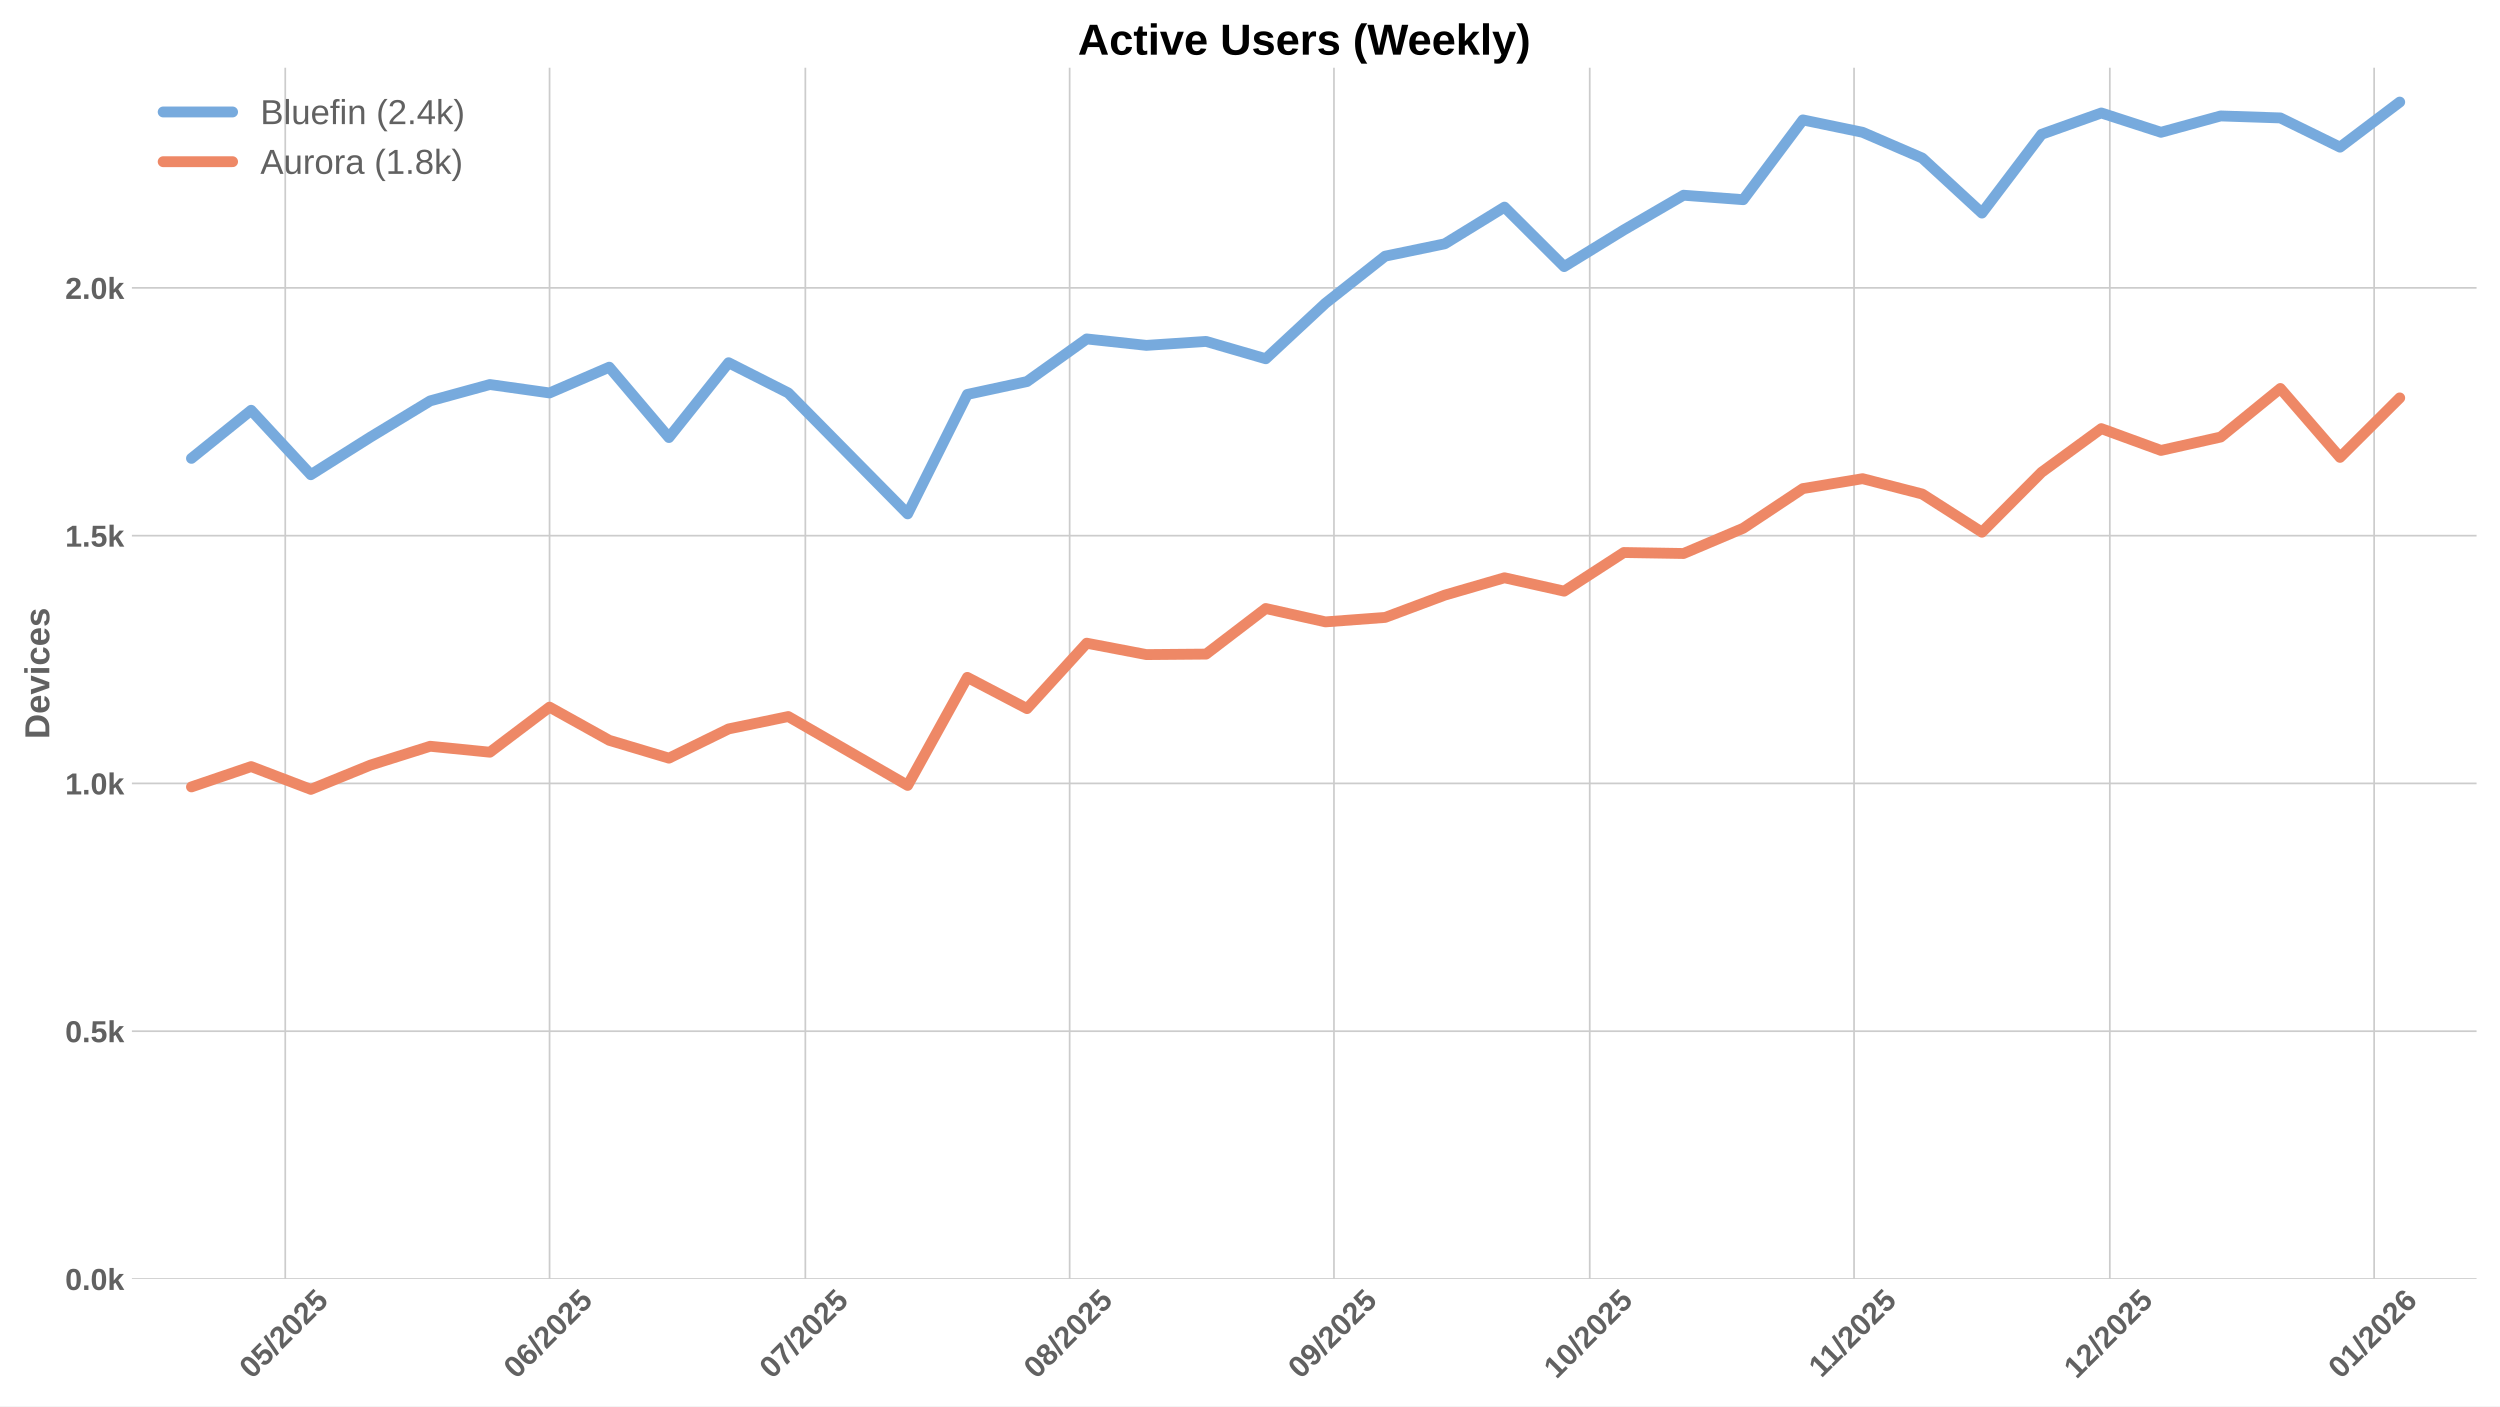
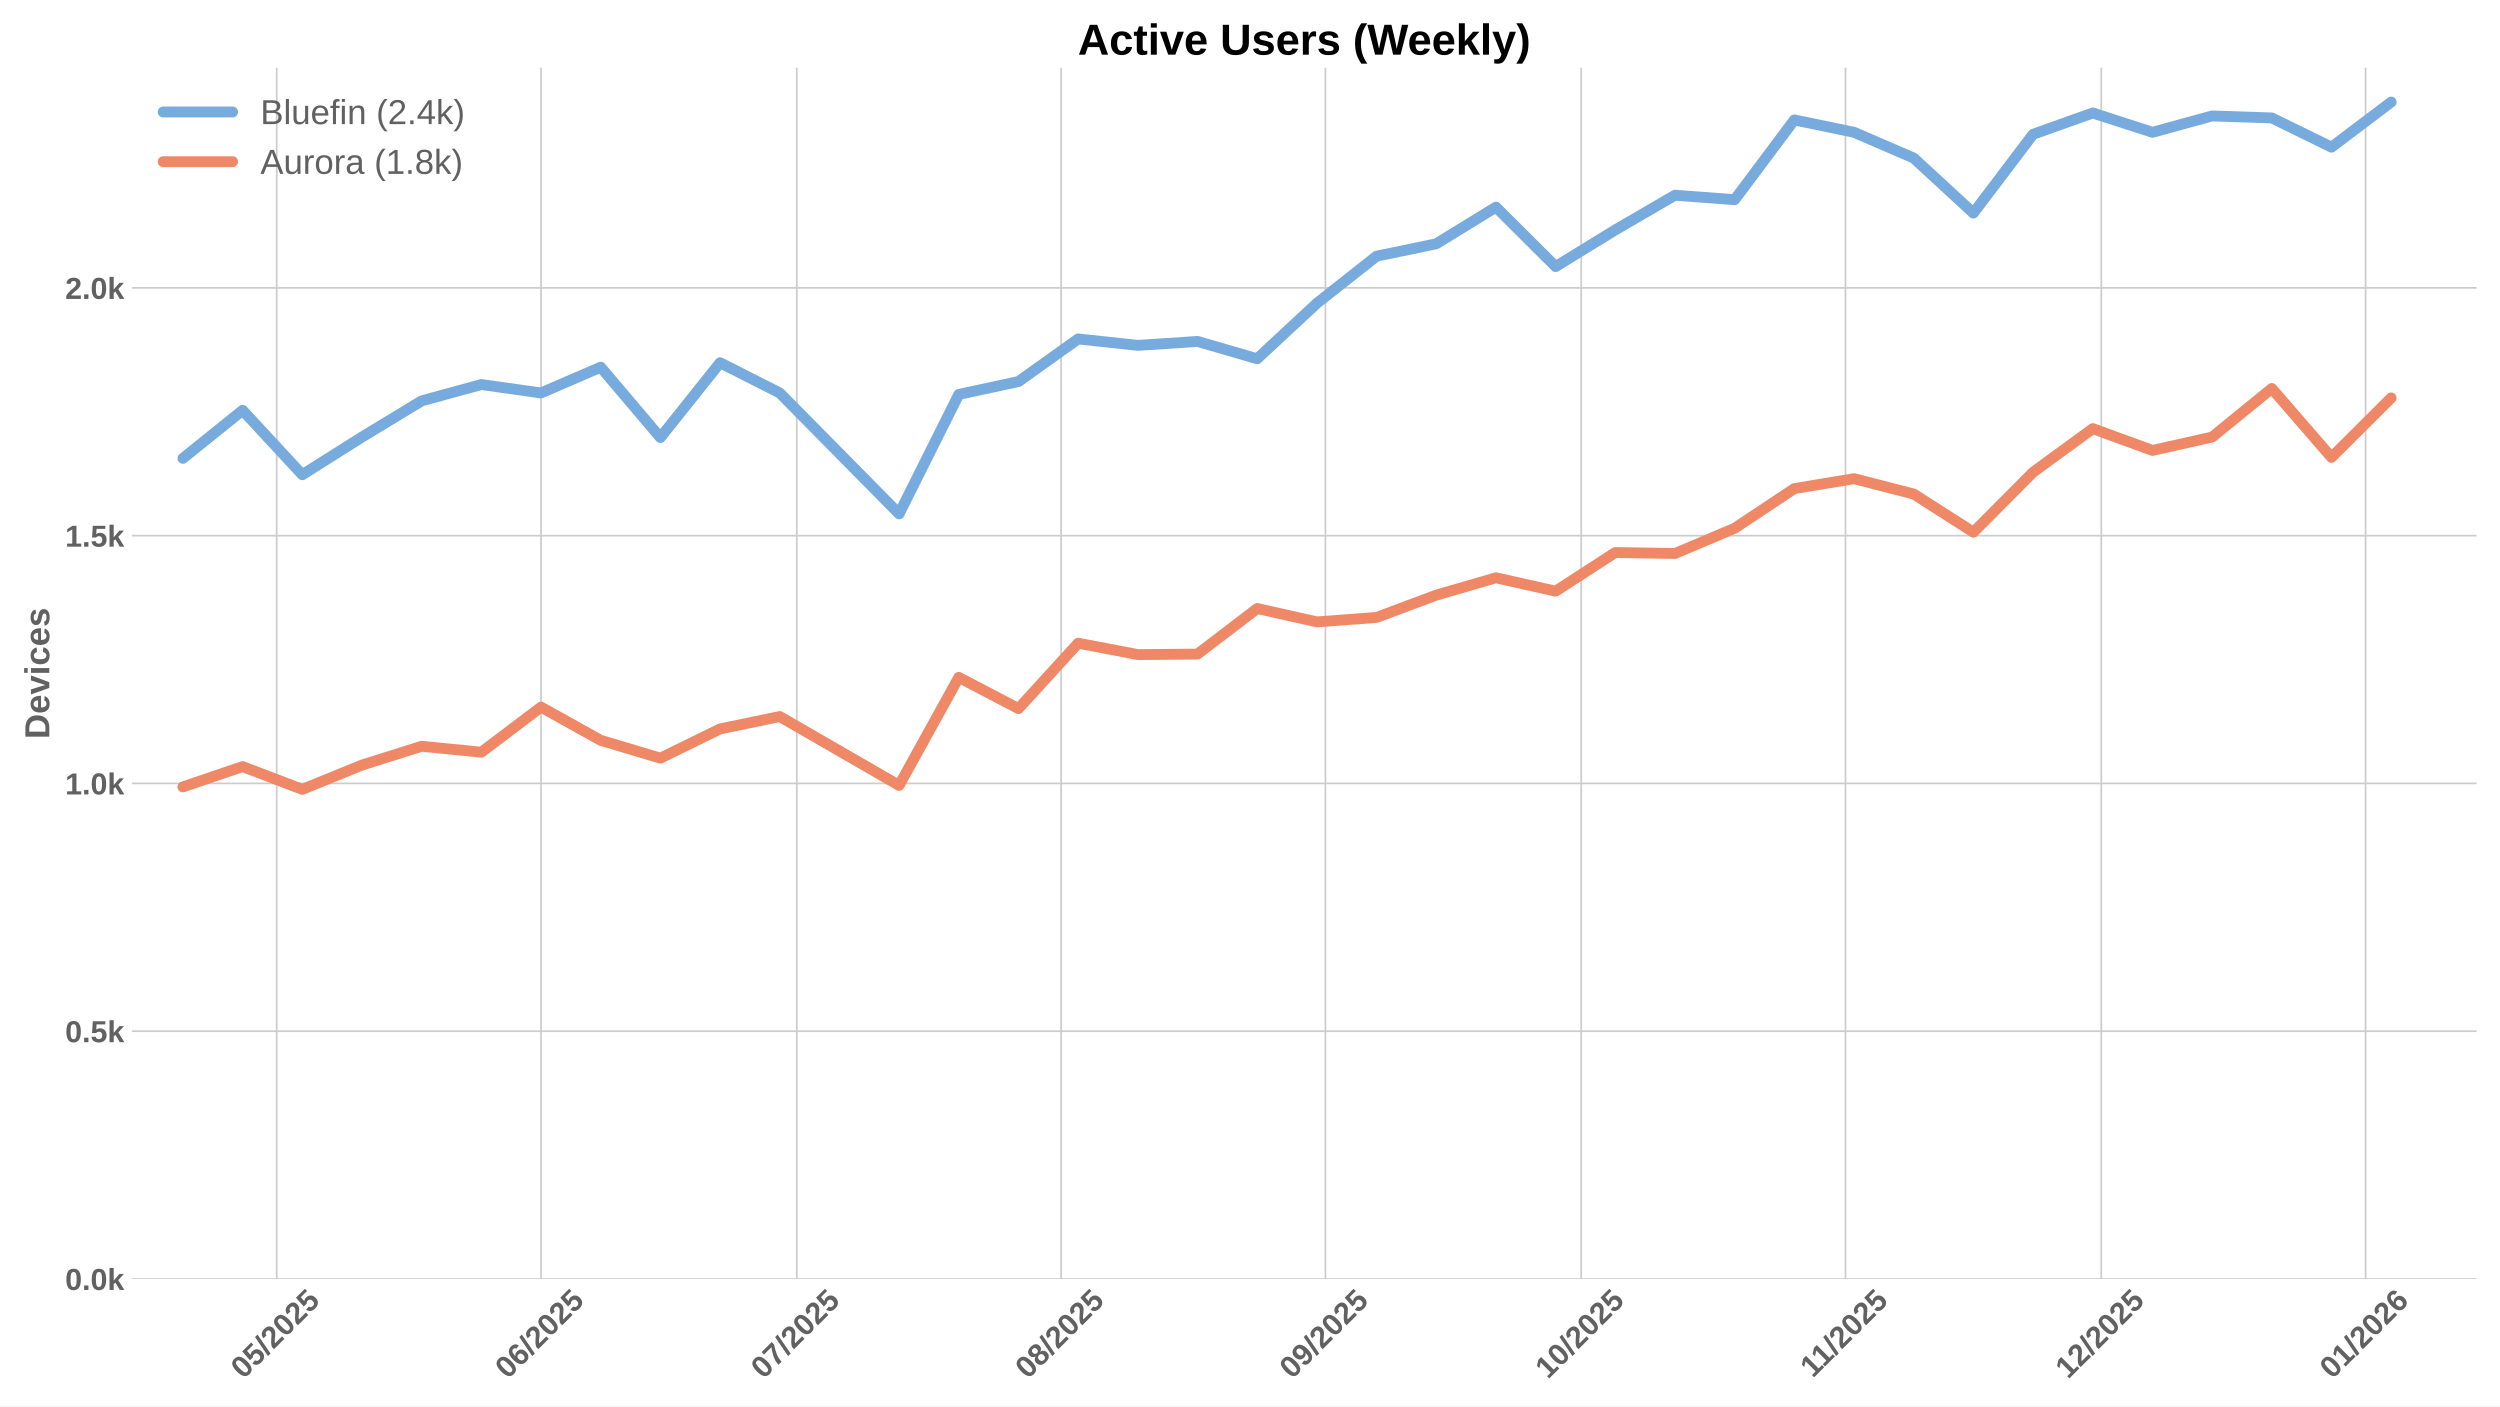
<svg xmlns="http://www.w3.org/2000/svg" xmlns:xlink="http://www.w3.org/1999/xlink" width="1152pt" height="648pt" viewBox="0 0 1152 648" version="1.1">
  <defs>
    <style type="text/css">*{stroke-linejoin: round; stroke-linecap: butt}</style>
  </defs>
  <g id="figure_1">
    <g id="patch_1">
      <path d="M 0 648  L 1152 648  L 1152 0  L 0 0  z " style="fill: #ffffff" />
    </g>
    <g id="axes_1">
      <g id="patch_2">
        <path d="M 60.78 589.343  L 1141.2 589.343  L 1141.2 31.2  L 60.78 31.2  z " style="fill: #ffffff" />
      </g>
      <g id="matplotlib.axis_1">
        <g id="xtick_1">
          <g id="line2d_1">
-             <path d="M 131.445 589.343  L 131.445 31.2  " clip-path="url(#p1ce35bb965)" style="fill: none; stroke: #cccccc; stroke-width: 0.8; stroke-linecap: round" />
+             <path d="M 127.507 589.343  L 127.507 31.2  " clip-path="url(#p40bd5cedd8)" style="fill: none; stroke: #cccccc; stroke-width: 0.8; stroke-linecap: round" />
          </g>
          <g id="line2d_2" />
          <g id="text_1">
-             <g style="fill: #616161" transform="translate(116.1152 635.7977) rotate(-45) scale(0.14 -0.14)">
+             <g style="fill: #616161" transform="translate(112.1767 635.7977) rotate(-45) scale(0.14 -0.14)">
              <defs>
                <path id="LiberationSans-Bold-30" d="M 3297 2203  Q 3297 1088 2914 512  Q 2531 -63 1766 -63  Q 253 -63 253 2203  Q 253 2994 418 3494  Q 584 3994 915 4231  Q 1247 4469 1791 4469  Q 2572 4469 2934 3903  Q 3297 3338 3297 2203  z M 2416 2203  Q 2416 2813 2356 3150  Q 2297 3488 2165 3634  Q 2034 3781 1784 3781  Q 1519 3781 1383 3632  Q 1247 3484 1189 3148  Q 1131 2813 1131 2203  Q 1131 1600 1192 1261  Q 1253 922 1386 775  Q 1519 628 1772 628  Q 2022 628 2158 783  Q 2294 938 2355 1278  Q 2416 1619 2416 2203  z " transform="scale(0.015625)" />
                <path id="LiberationSans-Bold-35" d="M 3381 1466  Q 3381 766 2945 351  Q 2509 -63 1750 -63  Q 1088 -63 689 235  Q 291 534 197 1100  L 1075 1172  Q 1144 891 1319 762  Q 1494 634 1759 634  Q 2088 634 2283 843  Q 2478 1053 2478 1447  Q 2478 1794 2293 2001  Q 2109 2209 1778 2209  Q 1413 2209 1181 1925  L 325 1925  L 478 4403  L 3125 4403  L 3125 3750  L 1275 3750  L 1203 2638  Q 1522 2919 2000 2919  Q 2628 2919 3004 2528  Q 3381 2138 3381 1466  z " transform="scale(0.015625)" />
                <path id="LiberationSans-Bold-2f" d="M 63 -128  L 972 4638  L 1716 4638  L 822 -128  L 63 -128  z " transform="scale(0.015625)" />
                <path id="LiberationSans-Bold-32" d="M 222 0  L 222 609  Q 394 988 711 1347  Q 1028 1706 1509 2097  Q 1972 2472 2158 2715  Q 2344 2959 2344 3194  Q 2344 3769 1766 3769  Q 1484 3769 1336 3617  Q 1188 3466 1144 3163  L 259 3213  Q 334 3825 717 4147  Q 1100 4469 1759 4469  Q 2472 4469 2853 4144  Q 3234 3819 3234 3231  Q 3234 2922 3112 2672  Q 2991 2422 2800 2211  Q 2609 2000 2376 1815  Q 2144 1631 1925 1456  Q 1706 1281 1526 1103  Q 1347 925 1259 722  L 3303 722  L 3303 0  L 222 0  z " transform="scale(0.015625)" />
              </defs>
              <use xlink:href="#LiberationSans-Bold-30" />
              <use xlink:href="#LiberationSans-Bold-35" transform="translate(55.61523 0)" />
              <use xlink:href="#LiberationSans-Bold-2f" transform="translate(111.2305 0)" />
              <use xlink:href="#LiberationSans-Bold-32" transform="translate(139.0137 0)" />
              <use xlink:href="#LiberationSans-Bold-30" transform="translate(194.6289 0)" />
              <use xlink:href="#LiberationSans-Bold-32" transform="translate(250.2441 0)" />
              <use xlink:href="#LiberationSans-Bold-35" transform="translate(305.8594 0)" />
            </g>
          </g>
        </g>
        <g id="xtick_2">
          <g id="line2d_3">
-             <path d="M 253.238 589.343  L 253.238 31.2  " clip-path="url(#p1ce35bb965)" style="fill: none; stroke: #cccccc; stroke-width: 0.8; stroke-linecap: round" />
+             <path d="M 249.3 589.343  L 249.3 31.2  " clip-path="url(#p40bd5cedd8)" style="fill: none; stroke: #cccccc; stroke-width: 0.8; stroke-linecap: round" />
          </g>
          <g id="line2d_4" />
          <g id="text_2">
-             <g style="fill: #616161" transform="translate(237.908 635.7977) rotate(-45) scale(0.14 -0.14)">
+             <g style="fill: #616161" transform="translate(233.9695 635.7977) rotate(-45) scale(0.14 -0.14)">
              <defs>
                <path id="LiberationSans-Bold-36" d="M 3328 1441  Q 3328 738 2934 337  Q 2541 -63 1847 -63  Q 1069 -63 651 482  Q 234 1028 234 2100  Q 234 3278 657 3873  Q 1081 4469 1869 4469  Q 2428 4469 2751 4222  Q 3075 3975 3209 3456  L 2381 3341  Q 2263 3775 1850 3775  Q 1497 3775 1295 3422  Q 1094 3069 1094 2350  Q 1234 2584 1484 2709  Q 1734 2834 2050 2834  Q 2641 2834 2984 2459  Q 3328 2084 3328 1441  z M 2447 1416  Q 2447 1791 2273 1989  Q 2100 2188 1797 2188  Q 1506 2188 1331 2002  Q 1156 1816 1156 1509  Q 1156 1125 1339 873  Q 1522 622 1819 622  Q 2116 622 2281 833  Q 2447 1044 2447 1416  z " transform="scale(0.015625)" />
              </defs>
              <use xlink:href="#LiberationSans-Bold-30" />
              <use xlink:href="#LiberationSans-Bold-36" transform="translate(55.61523 0)" />
              <use xlink:href="#LiberationSans-Bold-2f" transform="translate(111.2305 0)" />
              <use xlink:href="#LiberationSans-Bold-32" transform="translate(139.0137 0)" />
              <use xlink:href="#LiberationSans-Bold-30" transform="translate(194.6289 0)" />
              <use xlink:href="#LiberationSans-Bold-32" transform="translate(250.2441 0)" />
              <use xlink:href="#LiberationSans-Bold-35" transform="translate(305.8594 0)" />
            </g>
          </g>
        </g>
        <g id="xtick_3">
          <g id="line2d_5">
-             <path d="M 371.102 589.343  L 371.102 31.2  " clip-path="url(#p1ce35bb965)" style="fill: none; stroke: #cccccc; stroke-width: 0.8; stroke-linecap: round" />
+             <path d="M 367.164 589.343  L 367.164 31.2  " clip-path="url(#p40bd5cedd8)" style="fill: none; stroke: #cccccc; stroke-width: 0.8; stroke-linecap: round" />
          </g>
          <g id="line2d_6" />
          <g id="text_3">
-             <g style="fill: #616161" transform="translate(355.772 635.7977) rotate(-45) scale(0.14 -0.14)">
+             <g style="fill: #616161" transform="translate(351.8335 635.7977) rotate(-45) scale(0.14 -0.14)">
              <defs>
                <path id="LiberationSans-Bold-37" d="M 3278 3706  Q 2981 3238 2717 2797  Q 2453 2356 2256 1911  Q 2059 1466 1945 995  Q 1831 525 1831 0  L 916 0  Q 916 550 1059 1064  Q 1203 1578 1475 2111  Q 1747 2644 2463 3681  L 275 3681  L 275 4403  L 3278 4403  L 3278 3706  z " transform="scale(0.015625)" />
              </defs>
              <use xlink:href="#LiberationSans-Bold-30" />
              <use xlink:href="#LiberationSans-Bold-37" transform="translate(55.61523 0)" />
              <use xlink:href="#LiberationSans-Bold-2f" transform="translate(111.2305 0)" />
              <use xlink:href="#LiberationSans-Bold-32" transform="translate(139.0137 0)" />
              <use xlink:href="#LiberationSans-Bold-30" transform="translate(194.6289 0)" />
              <use xlink:href="#LiberationSans-Bold-32" transform="translate(250.2441 0)" />
              <use xlink:href="#LiberationSans-Bold-35" transform="translate(305.8594 0)" />
            </g>
          </g>
        </g>
        <g id="xtick_4">
          <g id="line2d_7">
-             <path d="M 492.895 589.343  L 492.895 31.2  " clip-path="url(#p1ce35bb965)" style="fill: none; stroke: #cccccc; stroke-width: 0.8; stroke-linecap: round" />
+             <path d="M 488.957 589.343  L 488.957 31.2  " clip-path="url(#p40bd5cedd8)" style="fill: none; stroke: #cccccc; stroke-width: 0.8; stroke-linecap: round" />
          </g>
          <g id="line2d_8" />
          <g id="text_4">
-             <g style="fill: #616161" transform="translate(477.5648 635.7977) rotate(-45) scale(0.14 -0.14)">
+             <g style="fill: #616161" transform="translate(473.6263 635.7977) rotate(-45) scale(0.14 -0.14)">
              <defs>
                <path id="LiberationSans-Bold-38" d="M 3363 1241  Q 3363 622 2953 279  Q 2544 -63 1784 -63  Q 1031 -63 617 278  Q 203 619 203 1234  Q 203 1656 447 1945  Q 691 2234 1100 2303  L 1100 2316  Q 744 2394 525 2669  Q 306 2944 306 3303  Q 306 3844 689 4156  Q 1072 4469 1772 4469  Q 2488 4469 2870 4164  Q 3253 3859 3253 3297  Q 3253 2938 3036 2666  Q 2819 2394 2453 2322  L 2453 2309  Q 2878 2241 3120 1961  Q 3363 1681 3363 1241  z M 2350 3250  Q 2350 3563 2206 3708  Q 2063 3853 1772 3853  Q 1203 3853 1203 3250  Q 1203 2619 1778 2619  Q 2066 2619 2208 2766  Q 2350 2913 2350 3250  z M 2453 1313  Q 2453 2003 1766 2003  Q 1447 2003 1276 1822  Q 1106 1641 1106 1300  Q 1106 913 1275 734  Q 1444 556 1791 556  Q 2131 556 2292 734  Q 2453 913 2453 1313  z " transform="scale(0.015625)" />
              </defs>
              <use xlink:href="#LiberationSans-Bold-30" />
              <use xlink:href="#LiberationSans-Bold-38" transform="translate(55.61523 0)" />
              <use xlink:href="#LiberationSans-Bold-2f" transform="translate(111.2305 0)" />
              <use xlink:href="#LiberationSans-Bold-32" transform="translate(139.0137 0)" />
              <use xlink:href="#LiberationSans-Bold-30" transform="translate(194.6289 0)" />
              <use xlink:href="#LiberationSans-Bold-32" transform="translate(250.2441 0)" />
              <use xlink:href="#LiberationSans-Bold-35" transform="translate(305.8594 0)" />
            </g>
          </g>
        </g>
        <g id="xtick_5">
          <g id="line2d_9">
-             <path d="M 614.688 589.343  L 614.688 31.2  " clip-path="url(#p1ce35bb965)" style="fill: none; stroke: #cccccc; stroke-width: 0.8; stroke-linecap: round" />
+             <path d="M 610.749 589.343  L 610.749 31.2  " clip-path="url(#p40bd5cedd8)" style="fill: none; stroke: #cccccc; stroke-width: 0.8; stroke-linecap: round" />
          </g>
          <g id="line2d_10" />
          <g id="text_5">
-             <g style="fill: #616161" transform="translate(599.3576 635.7977) rotate(-45) scale(0.14 -0.14)">
+             <g style="fill: #616161" transform="translate(595.4191 635.7977) rotate(-45) scale(0.14 -0.14)">
              <defs>
                <path id="LiberationSans-Bold-39" d="M 3322 2272  Q 3322 1100 2894 518  Q 2466 -63 1678 -63  Q 1097 -63 767 185  Q 438 434 300 972  L 1125 1088  Q 1247 628 1688 628  Q 2056 628 2254 981  Q 2453 1334 2459 2028  Q 2341 1794 2070 1661  Q 1800 1528 1488 1528  Q 906 1528 564 1923  Q 222 2319 222 2994  Q 222 3688 623 4078  Q 1025 4469 1759 4469  Q 2550 4469 2936 3920  Q 3322 3372 3322 2272  z M 2394 2888  Q 2394 3297 2214 3539  Q 2034 3781 1738 3781  Q 1447 3781 1280 3570  Q 1113 3359 1113 2988  Q 1113 2622 1278 2401  Q 1444 2181 1741 2181  Q 2022 2181 2208 2373  Q 2394 2566 2394 2888  z " transform="scale(0.015625)" />
              </defs>
              <use xlink:href="#LiberationSans-Bold-30" />
              <use xlink:href="#LiberationSans-Bold-39" transform="translate(55.61523 0)" />
              <use xlink:href="#LiberationSans-Bold-2f" transform="translate(111.2305 0)" />
              <use xlink:href="#LiberationSans-Bold-32" transform="translate(139.0137 0)" />
              <use xlink:href="#LiberationSans-Bold-30" transform="translate(194.6289 0)" />
              <use xlink:href="#LiberationSans-Bold-32" transform="translate(250.2441 0)" />
              <use xlink:href="#LiberationSans-Bold-35" transform="translate(305.8594 0)" />
            </g>
          </g>
        </g>
        <g id="xtick_6">
          <g id="line2d_11">
-             <path d="M 732.552 589.343  L 732.552 31.2  " clip-path="url(#p1ce35bb965)" style="fill: none; stroke: #cccccc; stroke-width: 0.8; stroke-linecap: round" />
+             <path d="M 728.613 589.343  L 728.613 31.2  " clip-path="url(#p40bd5cedd8)" style="fill: none; stroke: #cccccc; stroke-width: 0.8; stroke-linecap: round" />
          </g>
          <g id="line2d_12" />
          <g id="text_6">
-             <g style="fill: #616161" transform="translate(717.2216 635.7977) rotate(-45) scale(0.14 -0.14)">
+             <g style="fill: #616161" transform="translate(713.2831 635.7977) rotate(-45) scale(0.14 -0.14)">
              <defs>
                <path id="LiberationSans-Bold-31" d="M 403 0  L 403 653  L 1494 653  L 1494 3656  L 438 2997  L 438 3688  L 1541 4403  L 2372 4403  L 2372 653  L 3381 653  L 3381 0  L 403 0  z " transform="scale(0.015625)" />
              </defs>
              <use xlink:href="#LiberationSans-Bold-31" />
              <use xlink:href="#LiberationSans-Bold-30" transform="translate(55.61523 0)" />
              <use xlink:href="#LiberationSans-Bold-2f" transform="translate(111.2305 0)" />
              <use xlink:href="#LiberationSans-Bold-32" transform="translate(139.0137 0)" />
              <use xlink:href="#LiberationSans-Bold-30" transform="translate(194.6289 0)" />
              <use xlink:href="#LiberationSans-Bold-32" transform="translate(250.2441 0)" />
              <use xlink:href="#LiberationSans-Bold-35" transform="translate(305.8594 0)" />
            </g>
          </g>
        </g>
        <g id="xtick_7">
          <g id="line2d_13">
-             <path d="M 854.345 589.343  L 854.345 31.2  " clip-path="url(#p1ce35bb965)" style="fill: none; stroke: #cccccc; stroke-width: 0.8; stroke-linecap: round" />
+             <path d="M 850.406 589.343  L 850.406 31.2  " clip-path="url(#p40bd5cedd8)" style="fill: none; stroke: #cccccc; stroke-width: 0.8; stroke-linecap: round" />
          </g>
          <g id="line2d_14" />
          <g id="text_7">
-             <g style="fill: #616161" transform="translate(839.2866 635.2532) rotate(-45) scale(0.14 -0.14)">
+             <g style="fill: #616161" transform="translate(835.3481 635.2532) rotate(-45) scale(0.14 -0.14)">
              <use xlink:href="#LiberationSans-Bold-31" />
              <use xlink:href="#LiberationSans-Bold-31" transform="translate(50.11523 0)" />
              <use xlink:href="#LiberationSans-Bold-2f" transform="translate(105.7305 0)" />
              <use xlink:href="#LiberationSans-Bold-32" transform="translate(133.5137 0)" />
              <use xlink:href="#LiberationSans-Bold-30" transform="translate(189.1289 0)" />
              <use xlink:href="#LiberationSans-Bold-32" transform="translate(244.7441 0)" />
              <use xlink:href="#LiberationSans-Bold-35" transform="translate(300.3594 0)" />
            </g>
          </g>
        </g>
        <g id="xtick_8">
          <g id="line2d_15">
-             <path d="M 972.209 589.343  L 972.209 31.2  " clip-path="url(#p1ce35bb965)" style="fill: none; stroke: #cccccc; stroke-width: 0.8; stroke-linecap: round" />
+             <path d="M 968.27 589.343  L 968.27 31.2  " clip-path="url(#p40bd5cedd8)" style="fill: none; stroke: #cccccc; stroke-width: 0.8; stroke-linecap: round" />
          </g>
          <g id="line2d_16" />
          <g id="text_8">
-             <g style="fill: #616161" transform="translate(956.8784 635.7977) rotate(-45) scale(0.14 -0.14)">
+             <g style="fill: #616161" transform="translate(952.9399 635.7977) rotate(-45) scale(0.14 -0.14)">
              <use xlink:href="#LiberationSans-Bold-31" />
              <use xlink:href="#LiberationSans-Bold-32" transform="translate(55.61523 0)" />
              <use xlink:href="#LiberationSans-Bold-2f" transform="translate(111.2305 0)" />
              <use xlink:href="#LiberationSans-Bold-32" transform="translate(139.0137 0)" />
              <use xlink:href="#LiberationSans-Bold-30" transform="translate(194.6289 0)" />
              <use xlink:href="#LiberationSans-Bold-32" transform="translate(250.2441 0)" />
              <use xlink:href="#LiberationSans-Bold-35" transform="translate(305.8594 0)" />
            </g>
          </g>
        </g>
        <g id="xtick_9">
          <g id="line2d_17">
-             <path d="M 1094.001 589.343  L 1094.001 31.2  " clip-path="url(#p1ce35bb965)" style="fill: none; stroke: #cccccc; stroke-width: 0.8; stroke-linecap: round" />
+             <path d="M 1090.063 589.343  L 1090.063 31.2  " clip-path="url(#p40bd5cedd8)" style="fill: none; stroke: #cccccc; stroke-width: 0.8; stroke-linecap: round" />
          </g>
          <g id="line2d_18" />
          <g id="text_9">
-             <g style="fill: #616161" transform="translate(1078.671 635.7977) rotate(-45) scale(0.14 -0.14)">
+             <g style="fill: #616161" transform="translate(1074.733 635.7977) rotate(-45) scale(0.14 -0.14)">
              <use xlink:href="#LiberationSans-Bold-30" />
              <use xlink:href="#LiberationSans-Bold-31" transform="translate(55.61523 0)" />
              <use xlink:href="#LiberationSans-Bold-2f" transform="translate(111.2305 0)" />
              <use xlink:href="#LiberationSans-Bold-32" transform="translate(139.0137 0)" />
              <use xlink:href="#LiberationSans-Bold-30" transform="translate(194.6289 0)" />
              <use xlink:href="#LiberationSans-Bold-32" transform="translate(250.2441 0)" />
              <use xlink:href="#LiberationSans-Bold-36" transform="translate(305.8594 0)" />
            </g>
          </g>
        </g>
      </g>
      <g id="matplotlib.axis_2">
        <g id="ytick_1">
          <g id="line2d_19">
-             <path d="M 60.78 589.343  L 1141.2 589.343  " clip-path="url(#p1ce35bb965)" style="fill: none; stroke: #cccccc; stroke-width: 0.8; stroke-linecap: round" />
+             <path d="M 60.78 589.343  L 1141.2 589.343  " clip-path="url(#p40bd5cedd8)" style="fill: none; stroke: #cccccc; stroke-width: 0.8; stroke-linecap: round" />
          </g>
          <g id="line2d_20" />
          <g id="text_10">
            <g style="fill: #616161" transform="translate(30.03469 594.416) scale(0.14 -0.14)">
              <defs>
                <path id="LiberationSans-Bold-2e" d="M 434 0  L 434 953  L 1338 953  L 1338 0  L 434 0  z " transform="scale(0.015625)" />
                <path id="LiberationSans-Bold-6b" d="M 2606 0  L 1703 1531  L 1325 1269  L 1325 0  L 447 0  L 447 4638  L 1325 4638  L 1325 1981  L 2531 3381  L 3475 3381  L 2288 2063  L 3566 0  L 2606 0  z " transform="scale(0.015625)" />
              </defs>
              <use xlink:href="#LiberationSans-Bold-30" />
              <use xlink:href="#LiberationSans-Bold-2e" transform="translate(55.61523 0)" />
              <use xlink:href="#LiberationSans-Bold-30" transform="translate(83.39844 0)" />
              <use xlink:href="#LiberationSans-Bold-6b" transform="translate(139.0137 0)" />
            </g>
          </g>
        </g>
        <g id="ytick_2">
          <g id="line2d_21">
-             <path d="M 60.78 475.173  L 1141.2 475.173  " clip-path="url(#p1ce35bb965)" style="fill: none; stroke: #cccccc; stroke-width: 0.8; stroke-linecap: round" />
+             <path d="M 60.78 475.173  L 1141.2 475.173  " clip-path="url(#p40bd5cedd8)" style="fill: none; stroke: #cccccc; stroke-width: 0.8; stroke-linecap: round" />
          </g>
          <g id="line2d_22" />
          <g id="text_11">
            <g style="fill: #616161" transform="translate(30.03469 480.2459) scale(0.14 -0.14)">
              <use xlink:href="#LiberationSans-Bold-30" />
              <use xlink:href="#LiberationSans-Bold-2e" transform="translate(55.61523 0)" />
              <use xlink:href="#LiberationSans-Bold-35" transform="translate(83.39844 0)" />
              <use xlink:href="#LiberationSans-Bold-6b" transform="translate(139.0137 0)" />
            </g>
          </g>
        </g>
        <g id="ytick_3">
          <g id="line2d_23">
-             <path d="M 60.78 361.003  L 1141.2 361.003  " clip-path="url(#p1ce35bb965)" style="fill: none; stroke: #cccccc; stroke-width: 0.8; stroke-linecap: round" />
+             <path d="M 60.78 361.003  L 1141.2 361.003  " clip-path="url(#p40bd5cedd8)" style="fill: none; stroke: #cccccc; stroke-width: 0.8; stroke-linecap: round" />
          </g>
          <g id="line2d_24" />
          <g id="text_12">
            <g style="fill: #616161" transform="translate(30.03469 366.0759) scale(0.14 -0.14)">
              <use xlink:href="#LiberationSans-Bold-31" />
              <use xlink:href="#LiberationSans-Bold-2e" transform="translate(55.61523 0)" />
              <use xlink:href="#LiberationSans-Bold-30" transform="translate(83.39844 0)" />
              <use xlink:href="#LiberationSans-Bold-6b" transform="translate(139.0137 0)" />
            </g>
          </g>
        </g>
        <g id="ytick_4">
          <g id="line2d_25">
-             <path d="M 60.78 246.833  L 1141.2 246.833  " clip-path="url(#p1ce35bb965)" style="fill: none; stroke: #cccccc; stroke-width: 0.8; stroke-linecap: round" />
+             <path d="M 60.78 246.833  L 1141.2 246.833  " clip-path="url(#p40bd5cedd8)" style="fill: none; stroke: #cccccc; stroke-width: 0.8; stroke-linecap: round" />
          </g>
          <g id="line2d_26" />
          <g id="text_13">
            <g style="fill: #616161" transform="translate(30.03469 251.9058) scale(0.14 -0.14)">
              <use xlink:href="#LiberationSans-Bold-31" />
              <use xlink:href="#LiberationSans-Bold-2e" transform="translate(55.61523 0)" />
              <use xlink:href="#LiberationSans-Bold-35" transform="translate(83.39844 0)" />
              <use xlink:href="#LiberationSans-Bold-6b" transform="translate(139.0137 0)" />
            </g>
          </g>
        </g>
        <g id="ytick_5">
          <g id="line2d_27">
-             <path d="M 60.78 132.663  L 1141.2 132.663  " clip-path="url(#p1ce35bb965)" style="fill: none; stroke: #cccccc; stroke-width: 0.8; stroke-linecap: round" />
+             <path d="M 60.78 132.663  L 1141.2 132.663  " clip-path="url(#p40bd5cedd8)" style="fill: none; stroke: #cccccc; stroke-width: 0.8; stroke-linecap: round" />
          </g>
          <g id="line2d_28" />
          <g id="text_14">
            <g style="fill: #616161" transform="translate(30.03469 137.7357) scale(0.14 -0.14)">
              <use xlink:href="#LiberationSans-Bold-32" />
              <use xlink:href="#LiberationSans-Bold-2e" transform="translate(55.61523 0)" />
              <use xlink:href="#LiberationSans-Bold-30" transform="translate(83.39844 0)" />
              <use xlink:href="#LiberationSans-Bold-6b" transform="translate(139.0137 0)" />
            </g>
          </g>
        </g>
        <g id="text_15">
          <g style="fill: #616161" transform="translate(22.71469 340.5153) rotate(-90) scale(0.16 -0.16)">
            <defs>
              <path id="LiberationSans-Bold-44" d="M 4353 2234  Q 4353 1553 4086 1045  Q 3819 538 3330 269  Q 2841 0 2209 0  L 428 0  L 428 4403  L 2022 4403  Q 3134 4403 3743 3842  Q 4353 3281 4353 2234  z M 3425 2234  Q 3425 2944 3056 3317  Q 2688 3691 2003 3691  L 1350 3691  L 1350 713  L 2131 713  Q 2725 713 3075 1122  Q 3425 1531 3425 2234  z " transform="scale(0.015625)" />
              <path id="LiberationSans-Bold-65" d="M 1831 -63  Q 1069 -63 659 389  Q 250 841 250 1706  Q 250 2544 665 2994  Q 1081 3444 1844 3444  Q 2572 3444 2956 2961  Q 3341 2478 3341 1547  L 3341 1522  L 1172 1522  Q 1172 1028 1355 776  Q 1538 525 1875 525  Q 2341 525 2463 928  L 3291 856  Q 2931 -63 1831 -63  z M 1831 2891  Q 1522 2891 1355 2675  Q 1188 2459 1178 2072  L 2491 2072  Q 2466 2481 2294 2686  Q 2122 2891 1831 2891  z " transform="scale(0.015625)" />
              <path id="LiberationSans-Bold-76" d="M 2284 0  L 1234 0  L 25 3381  L 953 3381  L 1544 1491  Q 1591 1334 1766 709  Q 1797 838 1894 1159  Q 1991 1481 2613 3381  L 3531 3381  L 2284 0  z " transform="scale(0.015625)" />
              <path id="LiberationSans-Bold-69" d="M 447 3991  L 447 4638  L 1325 4638  L 1325 3991  L 447 3991  z M 447 0  L 447 3381  L 1325 3381  L 1325 0  L 447 0  z " transform="scale(0.015625)" />
              <path id="LiberationSans-Bold-63" d="M 1856 -63  Q 1088 -63 669 395  Q 250 853 250 1672  Q 250 2509 672 2976  Q 1094 3444 1869 3444  Q 2466 3444 2856 3144  Q 3247 2844 3347 2316  L 2463 2272  Q 2425 2531 2275 2686  Q 2125 2841 1850 2841  Q 1172 2841 1172 1706  Q 1172 538 1863 538  Q 2113 538 2281 695  Q 2450 853 2491 1166  L 3372 1125  Q 3325 778 3123 506  Q 2922 234 2594 85  Q 2266 -63 1856 -63  z " transform="scale(0.015625)" />
              <path id="LiberationSans-Bold-73" d="M 3297 988  Q 3297 497 2895 217  Q 2494 -63 1784 -63  Q 1088 -63 717 157  Q 347 378 225 844  L 997 959  Q 1063 719 1223 619  Q 1384 519 1784 519  Q 2153 519 2322 612  Q 2491 706 2491 906  Q 2491 1069 2355 1164  Q 2219 1259 1894 1325  Q 1150 1472 890 1598  Q 631 1725 495 1926  Q 359 2128 359 2422  Q 359 2906 732 3176  Q 1106 3447 1791 3447  Q 2394 3447 2761 3212  Q 3128 2978 3219 2534  L 2441 2453  Q 2403 2659 2256 2761  Q 2109 2863 1791 2863  Q 1478 2863 1322 2783  Q 1166 2703 1166 2516  Q 1166 2369 1286 2283  Q 1406 2197 1691 2141  Q 2088 2059 2395 1973  Q 2703 1888 2889 1769  Q 3075 1650 3186 1464  Q 3297 1278 3297 988  z " transform="scale(0.015625)" />
            </defs>
            <use xlink:href="#LiberationSans-Bold-44" />
            <use xlink:href="#LiberationSans-Bold-65" transform="translate(72.2168 0)" />
            <use xlink:href="#LiberationSans-Bold-76" transform="translate(127.832 0)" />
            <use xlink:href="#LiberationSans-Bold-69" transform="translate(183.4473 0)" />
            <use xlink:href="#LiberationSans-Bold-63" transform="translate(211.2305 0)" />
            <use xlink:href="#LiberationSans-Bold-65" transform="translate(266.8457 0)" />
            <use xlink:href="#LiberationSans-Bold-73" transform="translate(322.4609 0)" />
          </g>
        </g>
      </g>
      <g id="line2d_29">
-         <path d="M 88.229 211.212  L 115.73 189.063  L 143.232 218.747  L 170.733 201.393  L 198.235 184.724  L 225.737 177.189  L 253.238 181.071  L 280.74 169.197  L 308.241 201.622  L 335.743 167.142  L 363.245 181.071  L 418.248 236.786  L 445.749 181.756  L 473.251 175.819  L 500.753 156.182  L 528.254 159.15  L 555.756 157.324  L 583.257 165.316  L 610.759 139.741  L 638.261 118.049  L 665.762 112.341  L 693.264 95.443  L 720.765 122.844  L 748.267 105.947  L 775.769 89.963  L 803.27 92.018  L 830.772 55.256  L 858.273 60.964  L 885.775 72.838  L 913.277 98.184  L 940.778 61.877  L 968.28 52.059  L 995.781 60.964  L 1023.283 53.429  L 1050.785 54.342  L 1078.286 67.814  L 1105.788 47.035  " clip-path="url(#p1ce35bb965)" style="fill: none; stroke: #77aadd; stroke-width: 5; stroke-linecap: round" />
+         <path d="M 84.29 211.212  L 111.792 189.063  L 139.293 218.747  L 166.795 201.393  L 194.297 184.724  L 221.798 177.189  L 249.3 181.071  L 276.801 169.197  L 304.303 201.622  L 331.805 167.142  L 359.306 181.071  L 414.309 236.786  L 441.811 181.756  L 469.313 175.819  L 496.814 156.182  L 524.316 159.15  L 551.817 157.324  L 579.319 165.316  L 606.821 139.741  L 634.322 118.049  L 661.824 112.341  L 689.325 95.443  L 716.827 122.844  L 744.329 105.947  L 771.83 89.963  L 799.332 92.018  L 826.833 55.256  L 854.335 60.964  L 881.837 72.838  L 909.338 98.184  L 936.84 61.877  L 964.341 52.059  L 991.843 60.964  L 1019.345 53.429  L 1046.846 54.342  L 1074.348 67.814  L 1101.849 47.035  " clip-path="url(#p40bd5cedd8)" style="fill: none; stroke: #77aadd; stroke-width: 5; stroke-linecap: round" />
      </g>
      <g id="line2d_30">
-         <path d="M 88.229 362.601  L 115.73 353.239  L 143.232 363.743  L 170.733 352.554  L 198.235 343.878  L 225.737 346.618  L 253.238 325.839  L 280.74 341.137  L 308.241 349.358  L 335.743 335.886  L 363.245 330.177  L 418.248 361.916  L 445.749 312.138  L 473.251 326.524  L 500.753 296.383  L 528.254 301.635  L 555.756 301.406  L 583.257 280.399  L 610.759 286.564  L 638.261 284.509  L 665.762 274.234  L 693.264 266.242  L 720.765 272.407  L 748.267 254.597  L 775.769 255.053  L 803.27 243.408  L 830.772 225.141  L 858.273 220.574  L 885.775 227.652  L 913.277 245.235  L 940.778 217.605  L 968.28 197.512  L 995.781 207.558  L 1023.283 201.393  L 1050.785 179.016  L 1078.286 210.755  L 1105.788 183.354  " clip-path="url(#p1ce35bb965)" style="fill: none; stroke: #ee8866; stroke-width: 5; stroke-linecap: round" />
+         <path d="M 84.29 362.601  L 111.792 353.239  L 139.293 363.743  L 166.795 352.554  L 194.297 343.878  L 221.798 346.618  L 249.3 325.839  L 276.801 341.137  L 304.303 349.358  L 331.805 335.886  L 359.306 330.177  L 414.309 361.916  L 441.811 312.138  L 469.313 326.524  L 496.814 296.383  L 524.316 301.635  L 551.817 301.406  L 579.319 280.399  L 606.821 286.564  L 634.322 284.509  L 661.824 274.234  L 689.325 266.242  L 716.827 272.407  L 744.329 254.597  L 771.83 255.053  L 799.332 243.408  L 826.833 225.141  L 854.335 220.574  L 881.837 227.652  L 909.338 245.235  L 936.84 217.605  L 964.341 197.512  L 991.843 207.558  L 1019.345 201.393  L 1046.846 179.016  L 1074.348 210.755  L 1101.849 183.354  " clip-path="url(#p40bd5cedd8)" style="fill: none; stroke: #ee8866; stroke-width: 5; stroke-linecap: round" />
      </g>
      <g id="patch_3">
        <path d="M 60.78 589.343  L 60.78 31.2  " style="fill: none" />
      </g>
      <g id="patch_4">
        <path d="M 1141.2 589.343  L 1141.2 31.2  " style="fill: none" />
      </g>
      <g id="patch_5">
        <path d="M 60.78 589.343  L 1141.2 589.343  " style="fill: none" />
      </g>
      <g id="patch_6">
        <path d="M 60.78 31.2  L 1141.2 31.2  " style="fill: none" />
      </g>
      <g id="text_16">
        <g transform="translate(496.6791 25.2) scale(0.2 -0.2)">
          <defs>
            <path id="LiberationSans-Bold-41" d="M 3541 0  L 3150 1125  L 1472 1125  L 1081 0  L 159 0  L 1766 4403  L 2853 4403  L 4453 0  L 3541 0  z M 2309 3725  L 2291 3656  Q 2259 3544 2215 3400  Q 2172 3256 1678 1819  L 2944 1819  L 2509 3084  L 2375 3509  L 2309 3725  z " transform="scale(0.015625)" />
            <path id="LiberationSans-Bold-74" d="M 1313 -56  Q 925 -56 715 155  Q 506 366 506 794  L 506 2788  L 78 2788  L 78 3381  L 550 3381  L 825 4175  L 1375 4175  L 1375 3381  L 2016 3381  L 2016 2788  L 1375 2788  L 1375 1031  Q 1375 784 1469 667  Q 1563 550 1759 550  Q 1863 550 2053 594  L 2053 50  Q 1728 -56 1313 -56  z " transform="scale(0.015625)" />
            <path id="LiberationSans-Bold-20" transform="scale(0.015625)" />
            <path id="LiberationSans-Bold-55" d="M 2259 -63  Q 1350 -63 867 381  Q 384 825 384 1650  L 384 4403  L 1306 4403  L 1306 1722  Q 1306 1200 1554 929  Q 1803 659 2284 659  Q 2778 659 3043 942  Q 3309 1225 3309 1753  L 3309 4403  L 4231 4403  L 4231 1697  Q 4231 859 3714 398  Q 3197 -63 2259 -63  z " transform="scale(0.015625)" />
            <path id="LiberationSans-Bold-72" d="M 447 0  L 447 2588  Q 447 2866 439 3052  Q 431 3238 422 3381  L 1259 3381  Q 1269 3325 1284 3039  Q 1300 2753 1300 2659  L 1313 2659  Q 1441 3016 1541 3161  Q 1641 3306 1778 3376  Q 1916 3447 2122 3447  Q 2291 3447 2394 3400  L 2394 2666  Q 2181 2713 2019 2713  Q 1691 2713 1508 2447  Q 1325 2181 1325 1659  L 1325 0  L 447 0  z " transform="scale(0.015625)" />
            <path id="LiberationSans-Bold-28" d="M 1247 -1328  Q 756 -622 537 81  Q 319 784 319 1659  Q 319 2531 537 3232  Q 756 3934 1247 4638  L 2125 4638  Q 1631 3925 1407 3219  Q 1184 2513 1184 1656  Q 1184 803 1406 101  Q 1628 -600 2125 -1328  L 1247 -1328  z " transform="scale(0.015625)" />
            <path id="LiberationSans-Bold-57" d="M 4897 0  L 3803 0  L 3206 2547  Q 3097 2997 3022 3488  Q 2947 3078 2900 2864  Q 2853 2650 2234 0  L 1141 0  L 6 4403  L 941 4403  L 1578 1559  L 1722 872  Q 1809 1306 1892 1701  Q 1975 2097 2516 4403  L 3547 4403  L 4103 2059  Q 4169 1797 4325 872  L 4403 1234  L 4569 1953  L 5100 4403  L 6034 4403  L 4897 0  z " transform="scale(0.015625)" />
            <path id="LiberationSans-Bold-6c" d="M 447 0  L 447 4638  L 1325 4638  L 1325 0  L 447 0  z " transform="scale(0.015625)" />
            <path id="LiberationSans-Bold-79" d="M 884 -1328  Q 569 -1328 331 -1288  L 331 -663  Q 497 -688 634 -688  Q 822 -688 945 -628  Q 1069 -569 1167 -431  Q 1266 -294 1388 34  L 50 3381  L 978 3381  L 1509 1797  Q 1634 1456 1825 753  L 1903 1050  L 2106 1784  L 2606 3381  L 3525 3381  L 2188 -178  Q 1919 -828 1630 -1078  Q 1341 -1328 884 -1328  z " transform="scale(0.015625)" />
            <path id="LiberationSans-Bold-29" d="M 6 -1328  Q 506 -597 726 101  Q 947 800 947 1656  Q 947 2516 722 3223  Q 497 3931 6 4638  L 884 4638  Q 1378 3928 1595 3225  Q 1813 2522 1813 1659  Q 1813 791 1595 87  Q 1378 -616 884 -1328  L 6 -1328  z " transform="scale(0.015625)" />
          </defs>
          <use xlink:href="#LiberationSans-Bold-41" />
          <use xlink:href="#LiberationSans-Bold-63" transform="translate(72.2168 0)" />
          <use xlink:href="#LiberationSans-Bold-74" transform="translate(127.832 0)" />
          <use xlink:href="#LiberationSans-Bold-69" transform="translate(161.1328 0)" />
          <use xlink:href="#LiberationSans-Bold-76" transform="translate(188.916 0)" />
          <use xlink:href="#LiberationSans-Bold-65" transform="translate(244.5312 0)" />
          <use xlink:href="#LiberationSans-Bold-20" transform="translate(300.1465 0)" />
          <use xlink:href="#LiberationSans-Bold-55" transform="translate(327.9297 0)" />
          <use xlink:href="#LiberationSans-Bold-73" transform="translate(400.1465 0)" />
          <use xlink:href="#LiberationSans-Bold-65" transform="translate(455.7617 0)" />
          <use xlink:href="#LiberationSans-Bold-72" transform="translate(511.377 0)" />
          <use xlink:href="#LiberationSans-Bold-73" transform="translate(550.293 0)" />
          <use xlink:href="#LiberationSans-Bold-20" transform="translate(605.9082 0)" />
          <use xlink:href="#LiberationSans-Bold-28" transform="translate(633.6914 0)" />
          <use xlink:href="#LiberationSans-Bold-57" transform="translate(666.9922 0)" />
          <use xlink:href="#LiberationSans-Bold-65" transform="translate(759.627 0)" />
          <use xlink:href="#LiberationSans-Bold-65" transform="translate(815.2422 0)" />
          <use xlink:href="#LiberationSans-Bold-6b" transform="translate(870.8574 0)" />
          <use xlink:href="#LiberationSans-Bold-6c" transform="translate(926.4727 0)" />
          <use xlink:href="#LiberationSans-Bold-79" transform="translate(954.2559 0)" />
          <use xlink:href="#LiberationSans-Bold-29" transform="translate(1009.871 0)" />
        </g>
      </g>
      <g id="legend_1">
        <g id="line2d_31">
          <path d="M 75.18 51.595  L 91.18 51.595  L 107.18 51.595  " style="fill: none; stroke: #77aadd; stroke-width: 5; stroke-linecap: round" />
        </g>
        <g id="text_17">
          <g style="fill: #616161" transform="translate(119.98 57.195) scale(0.16 -0.16)">
            <defs>
              <path id="LiberationSans-42" d="M 3931 1241  Q 3931 653 3503 326  Q 3075 0 2313 0  L 525 0  L 525 4403  L 2125 4403  Q 3675 4403 3675 3334  Q 3675 2944 3456 2678  Q 3238 2413 2838 2322  Q 3363 2259 3647 1970  Q 3931 1681 3931 1241  z M 3075 3263  Q 3075 3619 2831 3772  Q 2588 3925 2125 3925  L 1122 3925  L 1122 2531  L 2125 2531  Q 2603 2531 2839 2711  Q 3075 2891 3075 3263  z M 3328 1288  Q 3328 2066 2234 2066  L 1122 2066  L 1122 478  L 2281 478  Q 2828 478 3078 681  Q 3328 884 3328 1288  z " transform="scale(0.015625)" />
              <path id="LiberationSans-6c" d="M 431 0  L 431 4638  L 994 4638  L 994 0  L 431 0  z " transform="scale(0.015625)" />
              <path id="LiberationSans-75" d="M 981 3381  L 981 1238  Q 981 903 1047 718  Q 1113 534 1256 453  Q 1400 372 1678 372  Q 2084 372 2318 650  Q 2553 928 2553 1422  L 2553 3381  L 3116 3381  L 3116 722  Q 3116 131 3134 0  L 2603 0  Q 2600 16 2597 84  Q 2594 153 2589 242  Q 2584 331 2578 578  L 2569 578  Q 2375 228 2120 82  Q 1866 -63 1488 -63  Q 931 -63 673 214  Q 416 491 416 1128  L 416 3381  L 981 3381  z " transform="scale(0.015625)" />
              <path id="LiberationSans-65" d="M 863 1572  Q 863 991 1103 675  Q 1344 359 1806 359  Q 2172 359 2392 506  Q 2613 653 2691 878  L 3184 738  Q 2881 -63 1806 -63  Q 1056 -63 664 384  Q 272 831 272 1713  Q 272 2550 664 2997  Q 1056 3444 1784 3444  Q 3275 3444 3275 1647  L 3275 1572  L 863 1572  z M 2694 2003  Q 2647 2538 2422 2783  Q 2197 3028 1775 3028  Q 1366 3028 1127 2754  Q 888 2481 869 2003  L 2694 2003  z " transform="scale(0.015625)" />
              <path id="LiberationSans-66" d="M 1128 2972  L 1128 0  L 566 0  L 566 2972  L 91 2972  L 91 3381  L 566 3381  L 566 3763  Q 566 4225 769 4428  Q 972 4631 1391 4631  Q 1625 4631 1788 4594  L 1788 4166  Q 1647 4191 1538 4191  Q 1322 4191 1225 4081  Q 1128 3972 1128 3684  L 1128 3381  L 1788 3381  L 1788 2972  L 1128 2972  z " transform="scale(0.015625)" />
              <path id="LiberationSans-69" d="M 428 4100  L 428 4638  L 991 4638  L 991 4100  L 428 4100  z M 428 0  L 428 3381  L 991 3381  L 991 0  L 428 0  z " transform="scale(0.015625)" />
              <path id="LiberationSans-6e" d="M 2578 0  L 2578 2144  Q 2578 2478 2512 2662  Q 2447 2847 2303 2928  Q 2159 3009 1881 3009  Q 1475 3009 1240 2731  Q 1006 2453 1006 1959  L 1006 0  L 444 0  L 444 2659  Q 444 3250 425 3381  L 956 3381  Q 959 3366 962 3297  Q 966 3228 970 3139  Q 975 3050 981 2803  L 991 2803  Q 1184 3153 1439 3298  Q 1694 3444 2072 3444  Q 2628 3444 2886 3167  Q 3144 2891 3144 2253  L 3144 0  L 2578 0  z " transform="scale(0.015625)" />
              <path id="LiberationSans-20" transform="scale(0.015625)" />
              <path id="LiberationSans-28" d="M 397 1663  Q 397 2566 680 3284  Q 963 4003 1550 4638  L 2094 4638  Q 1509 3988 1236 3256  Q 963 2525 963 1656  Q 963 791 1233 62  Q 1503 -666 2094 -1325  L 1550 -1325  Q 959 -688 678 32  Q 397 753 397 1650  L 397 1663  z " transform="scale(0.015625)" />
              <path id="LiberationSans-32" d="M 322 0  L 322 397  Q 481 763 711 1042  Q 941 1322 1194 1548  Q 1447 1775 1695 1969  Q 1944 2163 2144 2356  Q 2344 2550 2467 2762  Q 2591 2975 2591 3244  Q 2591 3606 2378 3806  Q 2166 4006 1788 4006  Q 1428 4006 1195 3811  Q 963 3616 922 3263  L 347 3316  Q 409 3844 795 4156  Q 1181 4469 1788 4469  Q 2453 4469 2811 4155  Q 3169 3841 3169 3263  Q 3169 3006 3051 2753  Q 2934 2500 2703 2247  Q 2472 1994 1819 1463  Q 1459 1169 1246 933  Q 1034 697 941 478  L 3238 478  L 3238 0  L 322 0  z " transform="scale(0.015625)" />
              <path id="LiberationSans-2e" d="M 584 0  L 584 684  L 1194 684  L 1194 0  L 584 0  z " transform="scale(0.015625)" />
              <path id="LiberationSans-34" d="M 2753 997  L 2753 0  L 2222 0  L 2222 997  L 147 997  L 147 1434  L 2163 4403  L 2753 4403  L 2753 1441  L 3372 1441  L 3372 997  L 2753 997  z M 2222 3769  Q 2216 3750 2134 3603  Q 2053 3456 2013 3397  L 884 1734  L 716 1503  L 666 1441  L 2222 1441  L 2222 3769  z " transform="scale(0.015625)" />
              <path id="LiberationSans-6b" d="M 2550 0  L 1406 1544  L 994 1203  L 994 0  L 431 0  L 431 4638  L 994 4638  L 994 1741  L 2478 3381  L 3138 3381  L 1766 1928  L 3209 0  L 2550 0  z " transform="scale(0.015625)" />
              <path id="LiberationSans-29" d="M 1734 1650  Q 1734 747 1451 28  Q 1169 -691 581 -1325  L 38 -1325  Q 625 -669 897 57  Q 1169 784 1169 1656  Q 1169 2528 895 3256  Q 622 3984 38 4638  L 581 4638  Q 1172 4000 1453 3279  Q 1734 2559 1734 1663  L 1734 1650  z " transform="scale(0.015625)" />
            </defs>
            <use xlink:href="#LiberationSans-42" />
            <use xlink:href="#LiberationSans-6c" transform="translate(66.69922 0)" />
            <use xlink:href="#LiberationSans-75" transform="translate(88.91602 0)" />
            <use xlink:href="#LiberationSans-65" transform="translate(144.5312 0)" />
            <use xlink:href="#LiberationSans-66" transform="translate(200.1465 0)" />
            <use xlink:href="#LiberationSans-69" transform="translate(227.9297 0)" />
            <use xlink:href="#LiberationSans-6e" transform="translate(250.1465 0)" />
            <use xlink:href="#LiberationSans-20" transform="translate(305.7617 0)" />
            <use xlink:href="#LiberationSans-28" transform="translate(333.5449 0)" />
            <use xlink:href="#LiberationSans-32" transform="translate(366.8457 0)" />
            <use xlink:href="#LiberationSans-2e" transform="translate(422.4609 0)" />
            <use xlink:href="#LiberationSans-34" transform="translate(450.2441 0)" />
            <use xlink:href="#LiberationSans-6b" transform="translate(505.8594 0)" />
            <use xlink:href="#LiberationSans-29" transform="translate(555.8594 0)" />
          </g>
        </g>
        <g id="line2d_32">
          <path d="M 75.18 74.51  L 91.18 74.51  L 107.18 74.51  " style="fill: none; stroke: #ee8866; stroke-width: 5; stroke-linecap: round" />
        </g>
        <g id="text_18">
          <g style="fill: #616161" transform="translate(119.98 80.11) scale(0.16 -0.16)">
            <defs>
              <path id="LiberationSans-41" d="M 3647 0  L 3144 1288  L 1138 1288  L 631 0  L 13 0  L 1809 4403  L 2488 4403  L 4256 0  L 3647 0  z M 2141 3953  L 2113 3866  Q 2034 3606 1881 3200  L 1319 1753  L 2966 1753  L 2400 3206  Q 2313 3422 2225 3694  L 2141 3953  z " transform="scale(0.015625)" />
              <path id="LiberationSans-72" d="M 444 0  L 444 2594  Q 444 2950 425 3381  L 956 3381  Q 981 2806 981 2691  L 994 2691  Q 1128 3125 1303 3284  Q 1478 3444 1797 3444  Q 1909 3444 2025 3413  L 2025 2897  Q 1913 2928 1725 2928  Q 1375 2928 1190 2626  Q 1006 2325 1006 1763  L 1006 0  L 444 0  z " transform="scale(0.015625)" />
              <path id="LiberationSans-6f" d="M 3291 1694  Q 3291 806 2900 371  Q 2509 -63 1766 -63  Q 1025 -63 647 389  Q 269 841 269 1694  Q 269 3444 1784 3444  Q 2559 3444 2925 3017  Q 3291 2591 3291 1694  z M 2700 1694  Q 2700 2394 2492 2711  Q 2284 3028 1794 3028  Q 1300 3028 1079 2704  Q 859 2381 859 1694  Q 859 1025 1076 689  Q 1294 353 1759 353  Q 2266 353 2483 678  Q 2700 1003 2700 1694  z " transform="scale(0.015625)" />
              <path id="LiberationSans-61" d="M 1294 -63  Q 784 -63 528 206  Q 272 475 272 944  Q 272 1469 617 1750  Q 963 2031 1731 2050  L 2491 2063  L 2491 2247  Q 2491 2659 2316 2837  Q 2141 3016 1766 3016  Q 1388 3016 1216 2887  Q 1044 2759 1009 2478  L 422 2531  Q 566 3444 1778 3444  Q 2416 3444 2737 3151  Q 3059 2859 3059 2306  L 3059 850  Q 3059 600 3125 473  Q 3191 347 3375 347  Q 3456 347 3559 369  L 3559 19  Q 3347 -31 3125 -31  Q 2813 -31 2670 133  Q 2528 297 2509 647  L 2491 647  Q 2275 259 1989 98  Q 1703 -63 1294 -63  z M 1422 359  Q 1731 359 1972 500  Q 2213 641 2352 886  Q 2491 1131 2491 1391  L 2491 1669  L 1875 1656  Q 1478 1650 1273 1575  Q 1069 1500 959 1344  Q 850 1188 850 934  Q 850 659 998 509  Q 1147 359 1422 359  z " transform="scale(0.015625)" />
              <path id="LiberationSans-31" d="M 488 0  L 488 478  L 1609 478  L 1609 3866  L 616 3156  L 616 3688  L 1656 4403  L 2175 4403  L 2175 478  L 3247 478  L 3247 0  L 488 0  z " transform="scale(0.015625)" />
              <path id="LiberationSans-38" d="M 3281 1228  Q 3281 619 2893 278  Q 2506 -63 1781 -63  Q 1075 -63 676 271  Q 278 606 278 1222  Q 278 1653 525 1947  Q 772 2241 1156 2303  L 1156 2316  Q 797 2400 589 2681  Q 381 2963 381 3341  Q 381 3844 757 4156  Q 1134 4469 1769 4469  Q 2419 4469 2795 4162  Q 3172 3856 3172 3334  Q 3172 2956 2962 2675  Q 2753 2394 2391 2322  L 2391 2309  Q 2813 2241 3047 1952  Q 3281 1663 3281 1228  z M 2588 3303  Q 2588 4050 1769 4050  Q 1372 4050 1164 3862  Q 956 3675 956 3303  Q 956 2925 1170 2726  Q 1384 2528 1775 2528  Q 2172 2528 2380 2711  Q 2588 2894 2588 3303  z M 2697 1281  Q 2697 1691 2453 1898  Q 2209 2106 1769 2106  Q 1341 2106 1100 1882  Q 859 1659 859 1269  Q 859 359 1788 359  Q 2247 359 2472 579  Q 2697 800 2697 1281  z " transform="scale(0.015625)" />
            </defs>
            <use xlink:href="#LiberationSans-41" />
            <use xlink:href="#LiberationSans-75" transform="translate(66.69922 0)" />
            <use xlink:href="#LiberationSans-72" transform="translate(122.3145 0)" />
            <use xlink:href="#LiberationSans-6f" transform="translate(155.6152 0)" />
            <use xlink:href="#LiberationSans-72" transform="translate(211.2305 0)" />
            <use xlink:href="#LiberationSans-61" transform="translate(244.5312 0)" />
            <use xlink:href="#LiberationSans-20" transform="translate(300.1465 0)" />
            <use xlink:href="#LiberationSans-28" transform="translate(327.9297 0)" />
            <use xlink:href="#LiberationSans-31" transform="translate(361.2305 0)" />
            <use xlink:href="#LiberationSans-2e" transform="translate(416.8457 0)" />
            <use xlink:href="#LiberationSans-38" transform="translate(444.6289 0)" />
            <use xlink:href="#LiberationSans-6b" transform="translate(500.2441 0)" />
            <use xlink:href="#LiberationSans-29" transform="translate(550.2441 0)" />
          </g>
        </g>
      </g>
    </g>
  </g>
  <defs>
-     <clipPath id="p1ce35bb965">
+     <clipPath id="p40bd5cedd8">
      <rect x="60.78" y="31.2" width="1080.42" height="558.143" />
    </clipPath>
  </defs>
</svg>
